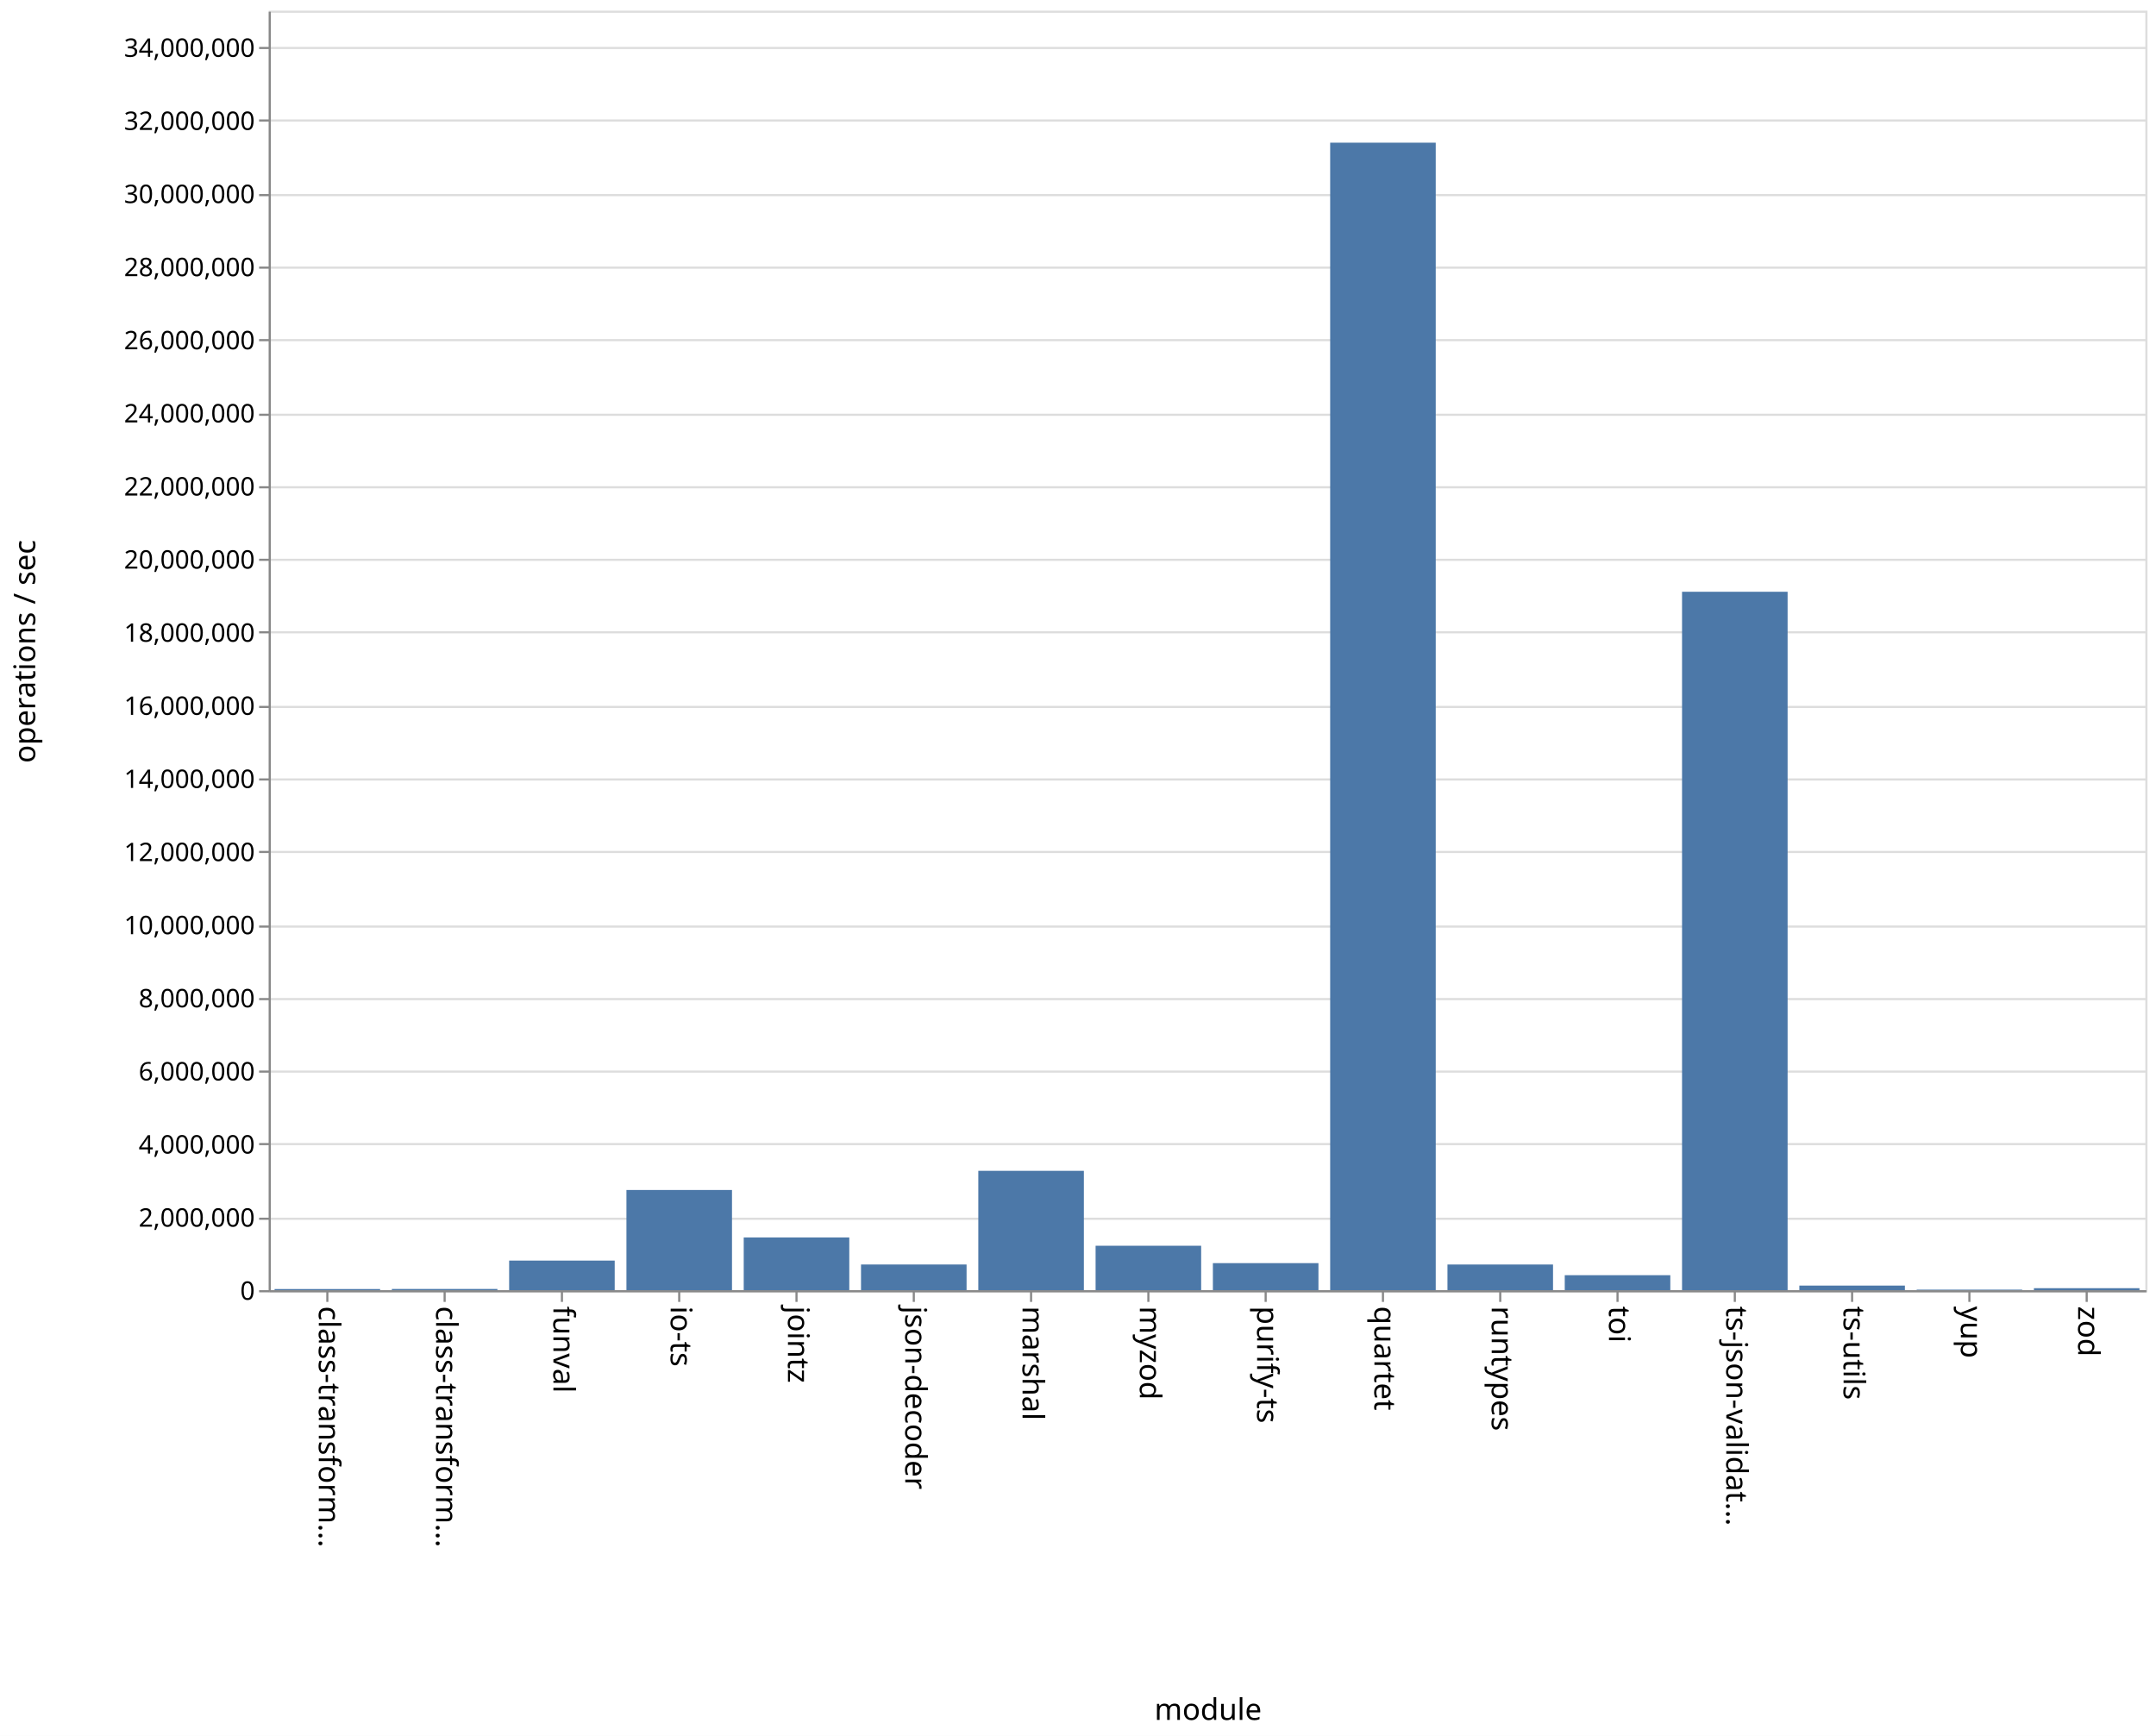
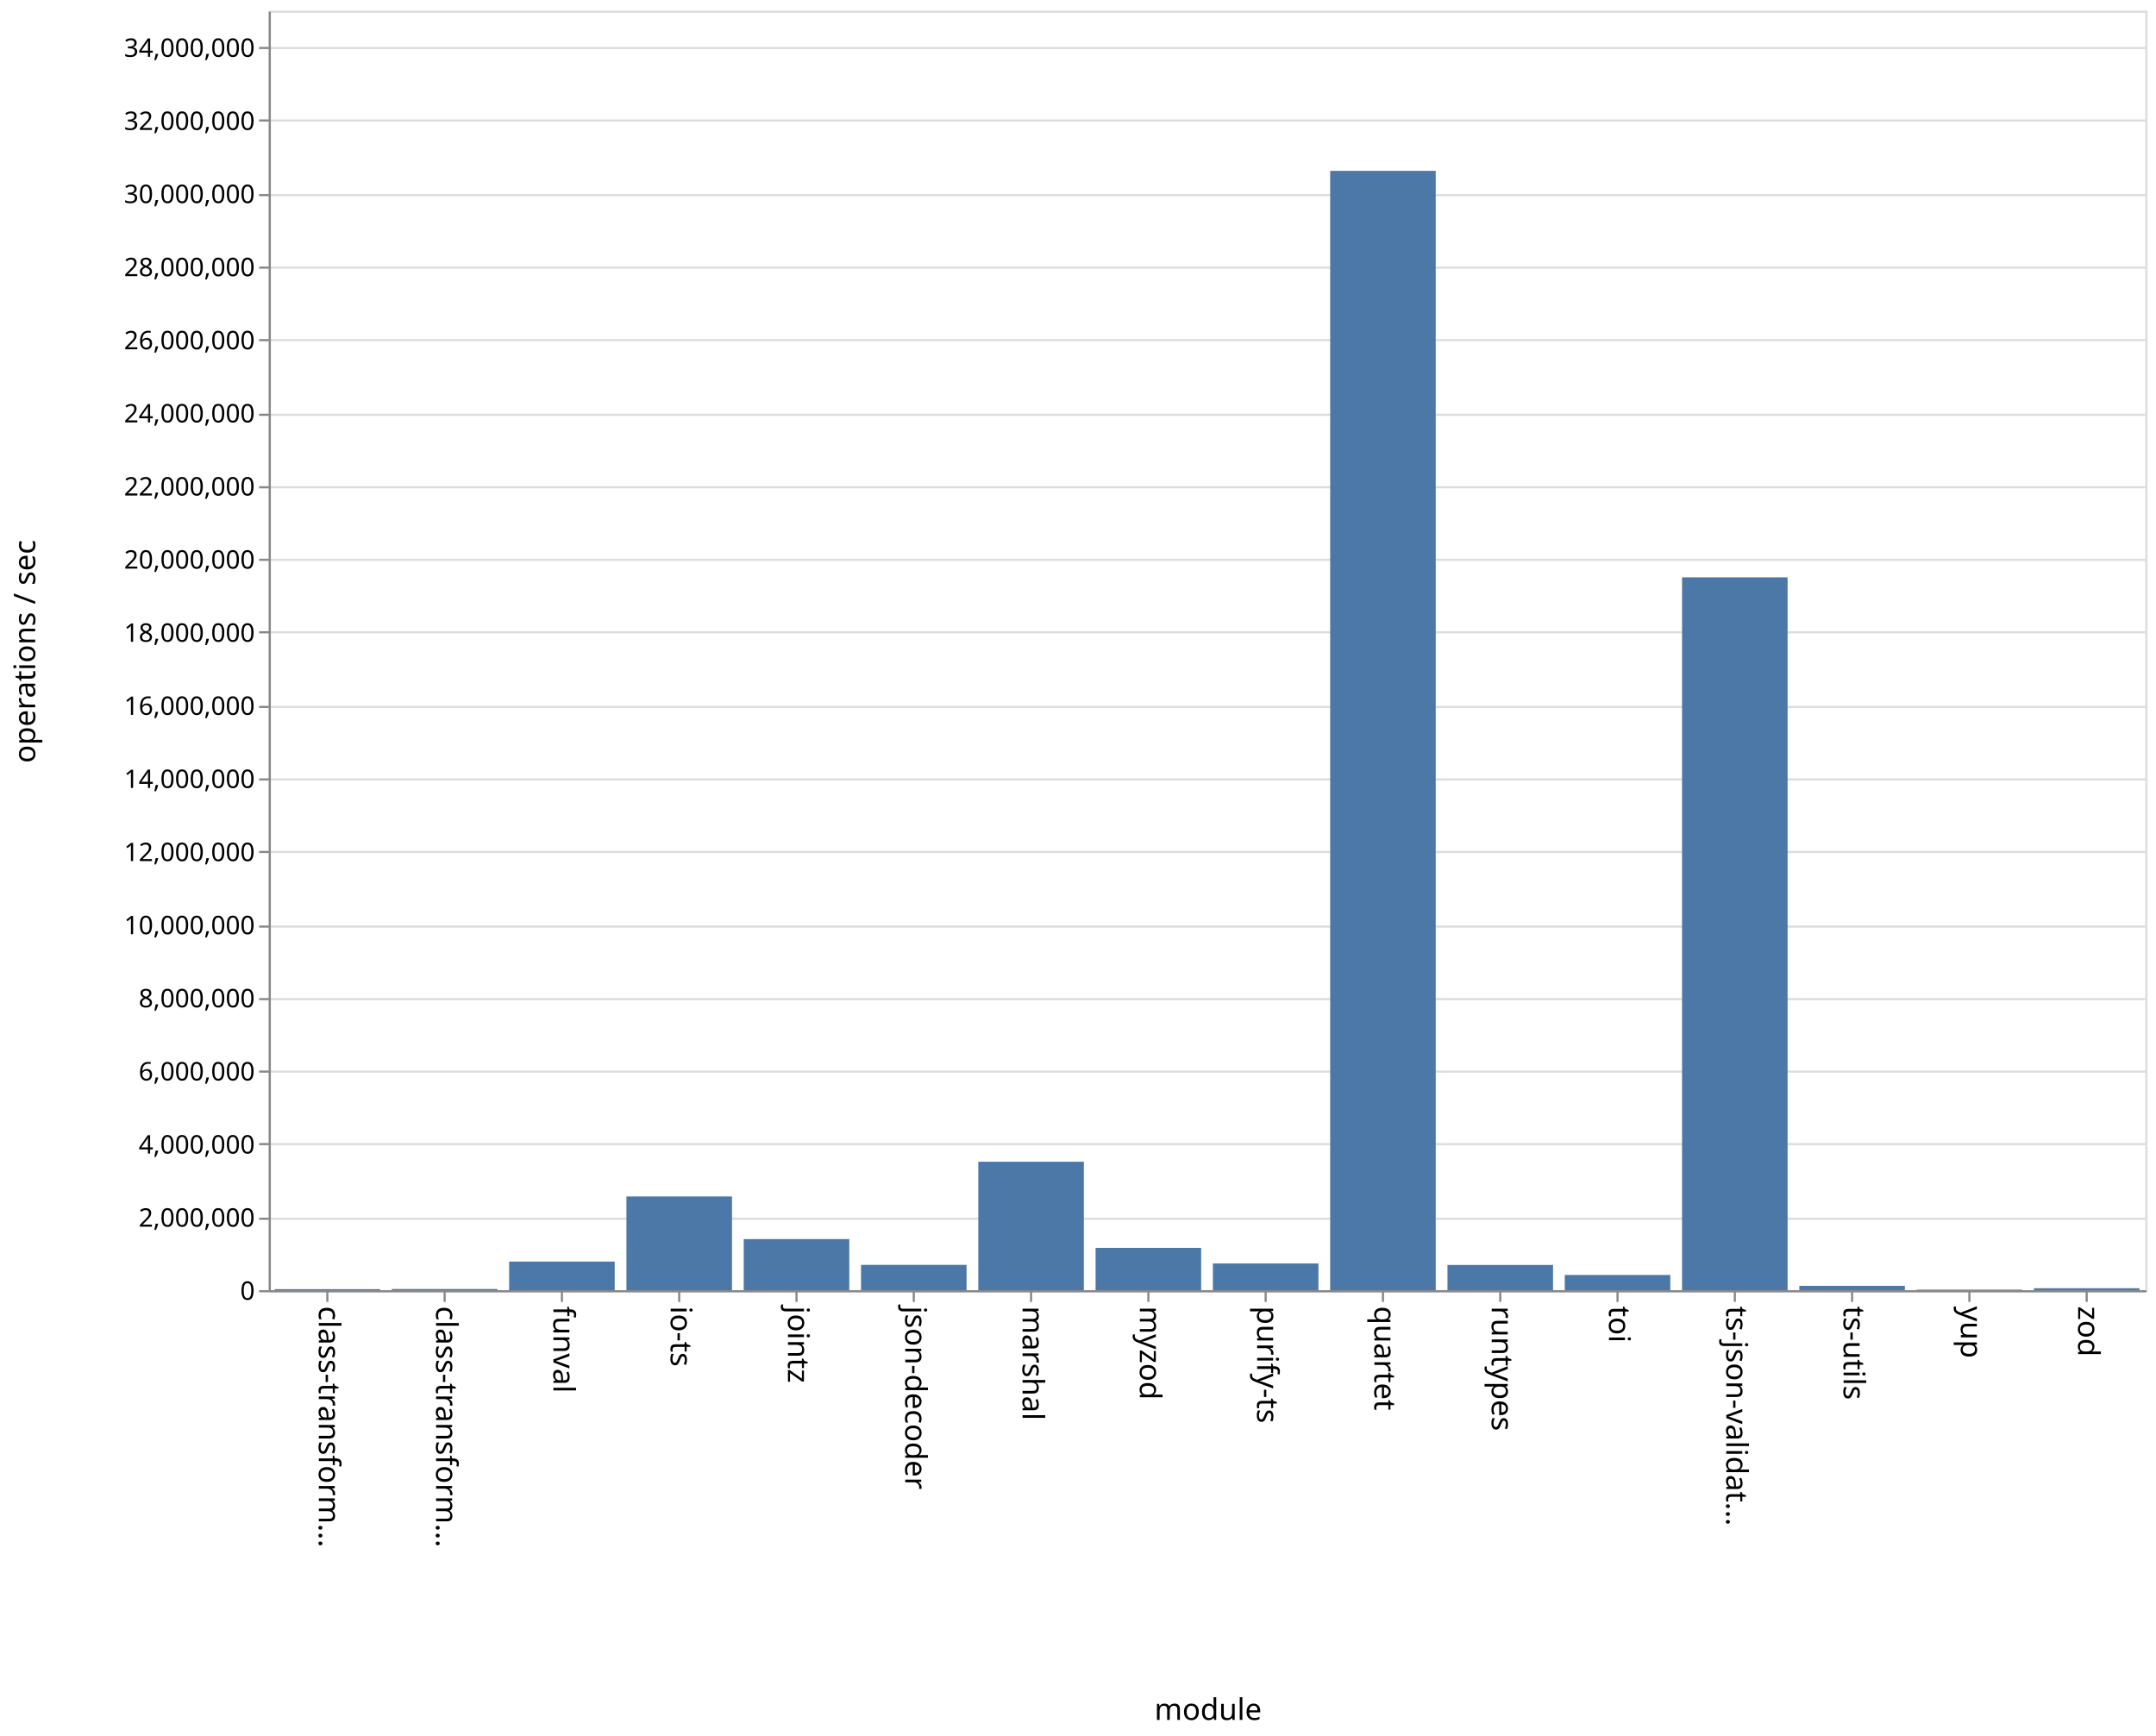
<svg xmlns="http://www.w3.org/2000/svg" class="marks" width="1011" height="814">
  <path fill="#fff" d="M0 0h1011v814H0z" />
  <g class="mark-group role-frame root" aria-roledescription="group mark container">
    <path class="background" aria-hidden="true" d="M126.5 5.5h880v600h-880z" fill="none" stroke="#ddd" />
    <g class="mark-group role-axis" aria-hidden="true">
      <path class="background" aria-hidden="true" d="M126.5 5.5z" pointer-events="none" fill="none" />
      <g class="mark-rule role-axis-grid" pointer-events="none" fill="none" stroke="#ddd">
        <path d="M126.5 605.5h880M126.5 571.5h880M126.5 536.5h880M126.5 502.5h880M126.5 468.5h880M126.5 434.5h880M126.5 399.5h880M126.5 365.5h880M126.5 331.5h880M126.5 296.5h880M126.5 262.5h880M126.5 228.5h880M126.5 194.5h880M126.5 159.5h880M126.5 125.5h880M126.5 91.5h880M126.5 56.5h880M126.5 22.5h880" />
      </g>
    </g>
    <g class="mark-group role-axis" aria-roledescription="axis" aria-label="X-axis titled 'module' for a discrete scale with 16 values: class-transformer-validator-async, class-transformer-validator-sync, funval, io-ts, jointz, ending with zod">
      <path class="background" aria-hidden="true" d="M126.5 605.5z" pointer-events="none" fill="none" />
      <g class="mark-rule role-axis-tick" pointer-events="none" fill="none" stroke="#888">
        <path d="M153.5 605.5v5M208.5 605.5v5M263.5 605.5v5M318.5 605.5v5M373.5 605.5v5M428.5 605.5v5M483.5 605.5v5M538.5 605.5v5M593.5 605.5v5M648.5 605.5v5M703.5 605.5v5M758.5 605.5v5M813.5 605.5v5M868.5 605.5v5M923.5 605.5v5M978.5 605.5v5" />
      </g>
      <g class="mark-text role-axis-label" pointer-events="none" font-family="sans-serif" font-size="14">
        <text transform="rotate(90 -231.5 381)">
                    class-transform…
                </text>
        <text transform="rotate(90 -204 408.5)">
                    class-transform…
                </text>
        <text transform="rotate(90 -176.5 436)">
                    funval
                </text>
        <text transform="rotate(90 -149 463.5)">
                    io-ts
                </text>
        <text transform="rotate(90 -121.5 491)">
                    jointz
                </text>
        <text transform="rotate(90 -94 518.5)">
                    json-decoder
                </text>
        <text transform="rotate(90 -66.5 546)">
                    marshal
                </text>
        <text transform="rotate(90 -39 573.5)">
                    myzod
                </text>
        <text transform="rotate(90 -11.5 601)">
                    purify-ts
                </text>
        <text transform="rotate(90 16 628.5)">
                    quartet
                </text>
        <text transform="rotate(90 43.5 656)">
                    runtypes
                </text>
        <text transform="rotate(90 71 683.5)">
                    toi
                </text>
        <text transform="rotate(90 98.5 711)">
                    ts-json-validat…
                </text>
        <text transform="rotate(90 126 738.5)">
                    ts-utils
                </text>
        <text transform="rotate(90 153.5 766)">
                    yup
                </text>
        <text transform="rotate(90 181 793.5)">
                    zod
                </text>
      </g>
      <path fill="none" stroke="#888" d="M126.5 605.5h880" pointer-events="none" />
      <text text-anchor="middle" transform="translate(566.5 806.5)" font-family="sans-serif" font-size="14" font-weight="400" pointer-events="none">
                module
            </text>
    </g>
    <g class="mark-group role-axis" aria-roledescription="axis" aria-label="Y-axis titled 'operations / sec' for a linear scale with values from 0 to 35,000,000">
      <path class="background" aria-hidden="true" d="M126.5 5.5z" pointer-events="none" fill="none" />
      <g class="mark-rule role-axis-tick" pointer-events="none" fill="none" stroke="#888">
        <path d="M126.5 605.5h-5M126.5 571.5h-5M126.5 536.5h-5M126.5 502.5h-5M126.5 468.5h-5M126.5 434.5h-5M126.5 399.5h-5M126.5 365.5h-5M126.5 331.5h-5M126.5 296.5h-5M126.5 262.5h-5M126.5 228.5h-5M126.5 194.5h-5M126.5 159.5h-5M126.5 125.5h-5M126.5 91.5h-5M126.5 56.5h-5M126.5 22.5h-5" />
      </g>
      <g class="mark-text role-axis-label" pointer-events="none" text-anchor="end" font-family="sans-serif" font-size="12">
        <text transform="translate(119.5 609.5)">
                    0
                </text>
        <text transform="translate(119.5 575.214)">
                    2,000,000
                </text>
        <text transform="translate(119.5 540.929)">
                    4,000,000
                </text>
        <text transform="translate(119.5 506.643)">
                    6,000,000
                </text>
        <text transform="translate(119.5 472.357)">
                    8,000,000
                </text>
        <text transform="translate(119.5 438.071)">
                    10,000,000
                </text>
        <text transform="translate(119.5 403.786)">
                    12,000,000
                </text>
        <text transform="translate(119.5 369.5)">
                    14,000,000
                </text>
        <text transform="translate(119.5 335.214)">
                    16,000,000
                </text>
        <text transform="translate(119.5 300.929)">
                    18,000,000
                </text>
        <text transform="translate(119.5 266.643)">
                    20,000,000
                </text>
        <text transform="translate(119.5 232.357)">
                    22,000,000
                </text>
        <text transform="translate(119.5 198.071)">
                    24,000,000
                </text>
        <text transform="translate(119.5 163.786)">
                    26,000,000
                </text>
        <text transform="translate(119.5 129.5)">
                    28,000,000
                </text>
        <text transform="translate(119.5 95.214)">
                    30,000,000
                </text>
        <text transform="translate(119.5 60.929)">
                    32,000,000
                </text>
        <text transform="translate(119.5 26.643)">
                    34,000,000
                </text>
      </g>
      <path fill="none" stroke="#888" d="M126.5 605.5V5.5" pointer-events="none" />
      <text text-anchor="middle" transform="rotate(-90 161 144.5)" font-family="sans-serif" font-size="14" font-weight="400" pointer-events="none">
                operations / sec
            </text>
    </g>
    <g class="mark-rect role-mark marks" aria-roledescription="rect mark container" fill="#4c78a8">
-       <path aria-label="operations / sec: 30991; module: class-transformer-validator-async" aria-roledescription="bar" d="M128.75 604.469h49.5V605h-49.5z" />
-       <path aria-label="operations / sec: 33158; module: class-transformer-validator-sync" aria-roledescription="bar" d="M183.75 604.432h49.5V605h-49.5z" />
-       <path aria-label="operations / sec: 809842; module: funval" aria-roledescription="bar" d="M238.75 591.117h49.5V605h-49.5z" />
-       <path aria-label="operations / sec: 2740796; module: io-ts" aria-roledescription="bar" d="M293.75 558.015h49.5V605h-49.5z" />
-       <path aria-label="operations / sec: 1442779; module: jointz" aria-roledescription="bar" d="M348.75 580.267h49.5V605h-49.5z" />
-       <path aria-label="operations / sec: 702567; module: json-decoder" aria-roledescription="bar" d="M403.75 592.956h49.5V605h-49.5z" />
-       <path aria-label="operations / sec: 3264720; module: marshal" aria-roledescription="bar" d="M458.75 549.033h49.5V605h-49.5z" />
-       <path aria-label="operations / sec: 1215396; module: myzod" aria-roledescription="bar" d="M513.75 584.165h49.5V605h-49.5z" />
-       <path aria-label="operations / sec: 739951; module: purify-ts" aria-roledescription="bar" d="M568.75 592.315h49.5V605h-49.5z" />
-       <path aria-label="operations / sec: 31388671; module: quartet" aria-roledescription="bar" d="M623.75 66.908h49.5V605h-49.5z" />
-       <path aria-label="operations / sec: 702132; module: runtypes" aria-roledescription="bar" d="M678.75 592.963h49.5V605h-49.5z" />
-       <path aria-label="operations / sec: 409893; module: toi" aria-roledescription="bar" d="M733.75 597.973h49.5V605h-49.5z" />
-       <path aria-label="operations / sec: 19104452; module: ts-json-validator" aria-roledescription="bar" d="M788.75 277.495h49.5V605h-49.5z" />
-       <path aria-label="operations / sec: 125798; module: ts-utils" aria-roledescription="bar" d="M843.75 602.843h49.5V605h-49.5z" />
-       <path aria-label="operations / sec: 14593; module: yup" aria-roledescription="bar" d="M898.75 604.75h49.5v.25h-49.5z" />
-       <path aria-label="operations / sec: 54466; module: zod" aria-roledescription="bar" d="M953.75 604.066h49.5V605h-49.5z" />
+       <path aria-label="operations / sec: 28022; module: class-transformer-validator-async" aria-roledescription="bar" d="M128.75 604.52h49.5v.48h-49.5z" />
+       <path aria-label="operations / sec: 32136; module: class-transformer-validator-sync" aria-roledescription="bar" d="M183.75 604.45h49.5v.55h-49.5z" />
+       <path aria-label="operations / sec: 782366; module: funval" aria-roledescription="bar" d="M238.75 591.588h49.5V605h-49.5z" />
+       <path aria-label="operations / sec: 2564038; module: io-ts" aria-roledescription="bar" d="M293.75 561.045h49.5V605h-49.5z" />
+       <path aria-label="operations / sec: 1397519; module: jointz" aria-roledescription="bar" d="M348.75 581.043h49.5V605h-49.5z" />
+       <path aria-label="operations / sec: 692972; module: json-decoder" aria-roledescription="bar" d="M403.75 593.12h49.5V605h-49.5z" />
+       <path aria-label="operations / sec: 3513469; module: marshal" aria-roledescription="bar" d="M458.75 544.77h49.5V605h-49.5z" />
+       <path aria-label="operations / sec: 1156838; module: myzod" aria-roledescription="bar" d="M513.75 585.168h49.5V605h-49.5z" />
+       <path aria-label="operations / sec: 730823; module: purify-ts" aria-roledescription="bar" d="M568.75 592.472h49.5V605h-49.5z" />
+       <path aria-label="operations / sec: 30618178; module: quartet" aria-roledescription="bar" d="M623.75 80.117h49.5V605h-49.5z" />
+       <path aria-label="operations / sec: 690498; module: runtypes" aria-roledescription="bar" d="M678.75 593.163h49.5V605h-49.5z" />
+       <path aria-label="operations / sec: 416160; module: toi" aria-roledescription="bar" d="M733.75 597.866h49.5V605h-49.5z" />
+       <path aria-label="operations / sec: 19499217; module: ts-json-validator" aria-roledescription="bar" d="M788.75 270.728h49.5V605h-49.5z" />
+       <path aria-label="operations / sec: 118252; module: ts-utils" aria-roledescription="bar" d="M843.75 602.973h49.5V605h-49.5z" />
+       <path aria-label="operations / sec: 14402; module: yup" aria-roledescription="bar" d="M898.75 604.753h49.5V605h-49.5z" />
+       <path aria-label="operations / sec: 53348; module: zod" aria-roledescription="bar" d="M953.75 604.085h49.5V605h-49.5z" />
    </g>
  </g>
</svg>
